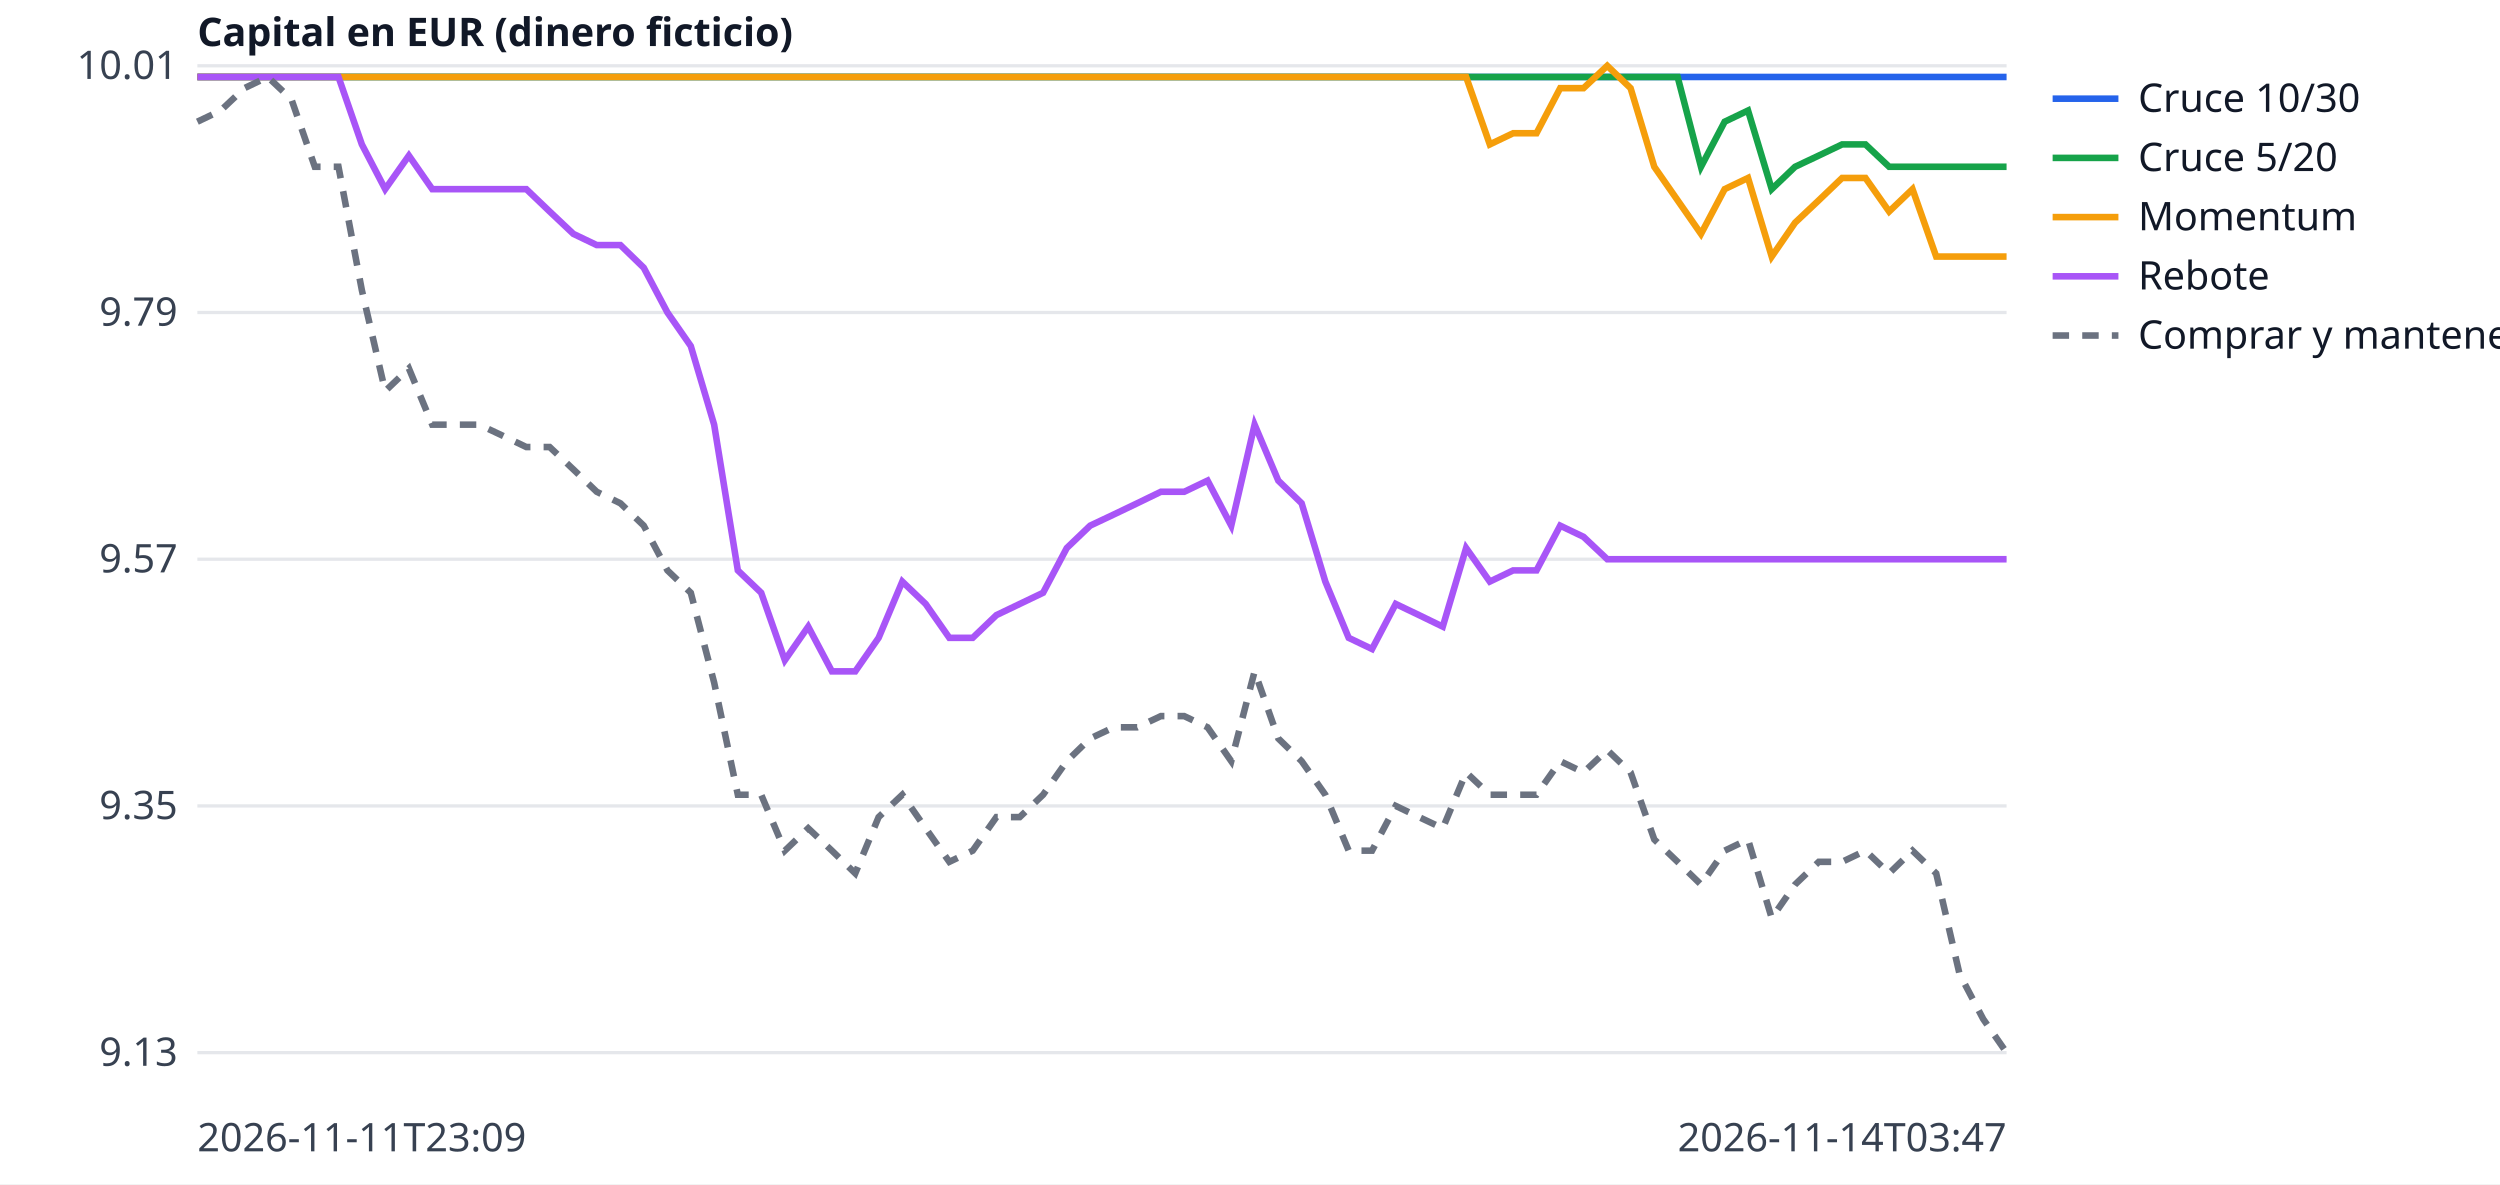
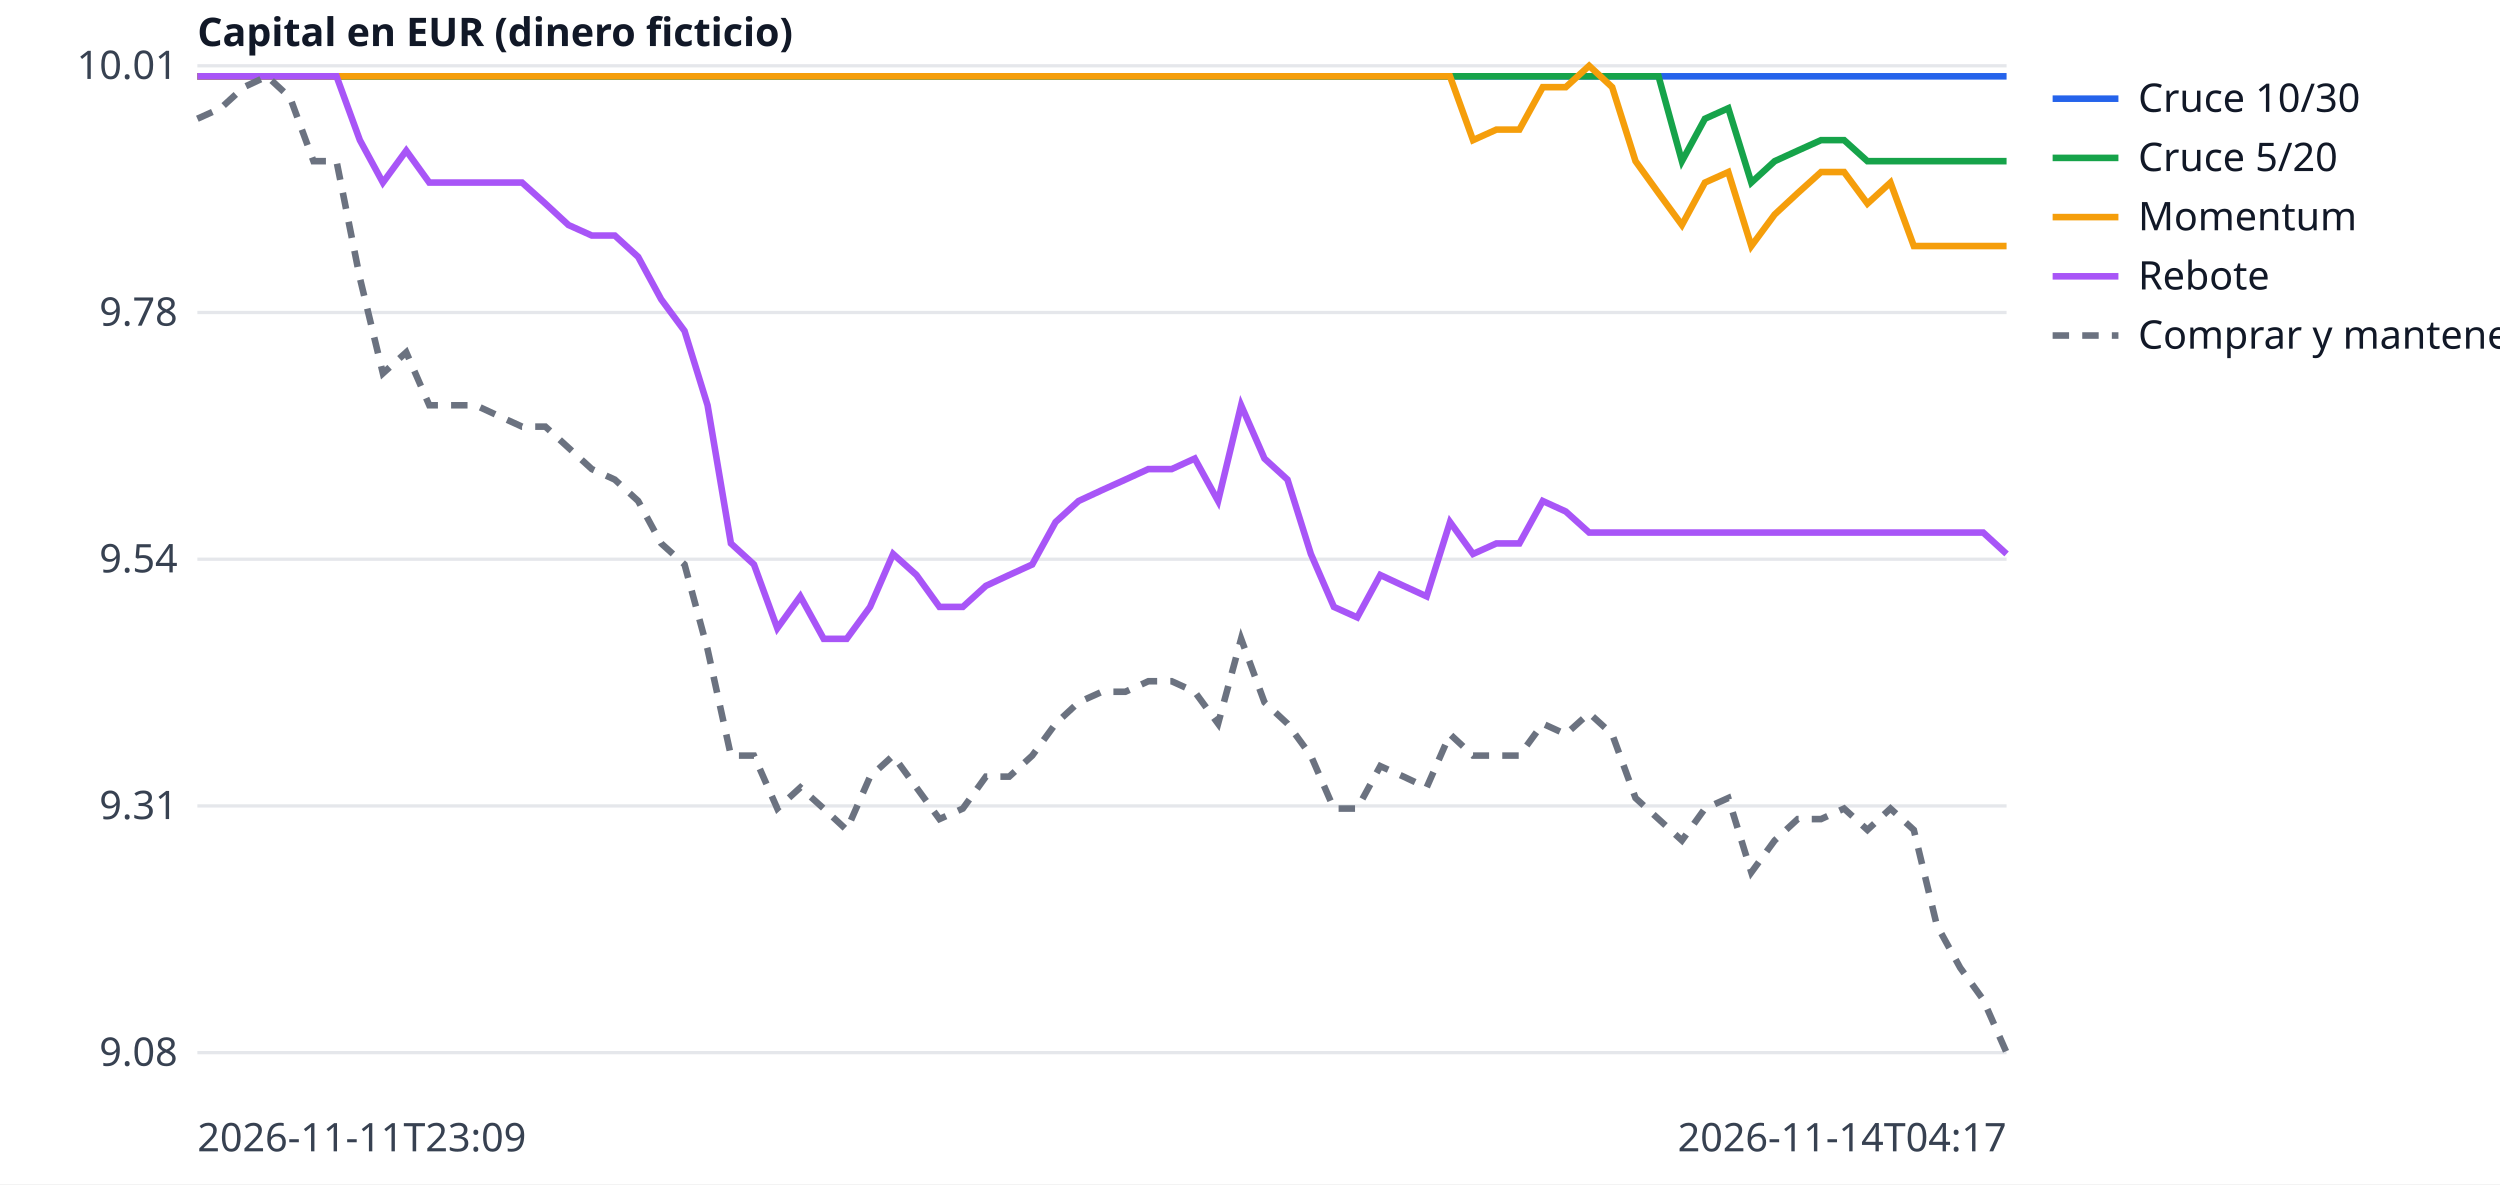
<svg xmlns="http://www.w3.org/2000/svg" width="760" height="360" viewBox="0 0 760 360" font-family="sans-serif" font-size="12">
  <rect width="760" height="360" fill="white" />
  <line x1="60" x2="610" y1="320.0" y2="320.0" stroke="#e5e7eb" />
-   <text x="54" y="324.0" text-anchor="end" fill="#374151">9.13</text>
+   <text x="54" y="324.0" text-anchor="end" fill="#374151">9.08</text>
  <line x1="60" x2="610" y1="245.0" y2="245.0" stroke="#e5e7eb" />
-   <text x="54" y="249.0" text-anchor="end" fill="#374151">9.35</text>
+   <text x="54" y="249.0" text-anchor="end" fill="#374151">9.31</text>
  <line x1="60" x2="610" y1="170.0" y2="170.0" stroke="#e5e7eb" />
-   <text x="54" y="174.0" text-anchor="end" fill="#374151">9.57</text>
+   <text x="54" y="174.0" text-anchor="end" fill="#374151">9.54</text>
  <line x1="60" x2="610" y1="95.0" y2="95.0" stroke="#e5e7eb" />
-   <text x="54" y="99.0" text-anchor="end" fill="#374151">9.79</text>
+   <text x="54" y="99.0" text-anchor="end" fill="#374151">9.78</text>
  <line x1="60" x2="610" y1="20.0" y2="20.0" stroke="#e5e7eb" />
  <text x="54" y="24.0" text-anchor="end" fill="#374151">10.01</text>
  <text x="60" y="350" fill="#374151">2026-11-11T23:09</text>
-   <text x="610" y="350" text-anchor="end" fill="#374151">2026-11-14T03:47</text>
+   <text x="610" y="350" text-anchor="end" fill="#374151">2026-11-14T04:17</text>
  <text x="60" y="14" fill="#111827" font-weight="bold">Capital en EUR (dinero ficticio)</text>
-   <polyline points="60.0,23.4 67.1,23.4 74.3,23.4 81.4,23.4 88.6,23.4 95.7,23.4 102.9,23.4 110.0,23.4 117.1,23.4 124.3,23.4 131.4,23.4 138.6,23.4 145.7,23.4 152.9,23.4 160.0,23.4 167.1,23.4 174.3,23.4 181.4,23.4 188.6,23.4 195.7,23.4 202.9,23.4 210.0,23.4 217.1,23.4 224.3,23.4 231.4,23.4 238.6,23.4 245.7,23.4 252.9,23.4 260.0,23.4 267.1,23.4 274.3,23.4 281.4,23.4 288.6,23.4 295.7,23.4 302.9,23.4 310.0,23.4 317.1,23.4 324.3,23.4 331.4,23.4 338.6,23.4 345.7,23.4 352.9,23.4 360.0,23.4 367.1,23.4 374.3,23.4 381.4,23.4 388.6,23.4 395.7,23.4 402.9,23.4 410.0,23.4 417.1,23.4 424.3,23.4 431.4,23.4 438.6,23.4 445.7,23.4 452.9,23.4 460.0,23.4 467.1,23.4 474.3,23.4 481.4,23.4 488.6,23.4 495.7,23.4 502.9,23.4 510.0,23.4 517.1,23.4 524.3,23.4 531.4,23.4 538.6,23.4 545.7,23.4 552.9,23.4 560.0,23.4 567.1,23.4 574.3,23.4 581.4,23.4 588.6,23.4 595.7,23.4 602.9,23.4 610.0,23.4" fill="none" stroke="#2563eb" stroke-width="2" />
+   <polyline points="60.0,23.2 67.1,23.2 74.1,23.2 81.2,23.2 88.2,23.2 95.3,23.2 102.3,23.2 109.4,23.2 116.4,23.2 123.5,23.2 130.5,23.2 137.6,23.2 144.6,23.2 151.7,23.2 158.7,23.2 165.8,23.2 172.8,23.2 179.9,23.2 186.9,23.2 194.0,23.2 201.0,23.2 208.1,23.2 215.1,23.2 222.2,23.2 229.2,23.2 236.3,23.2 243.3,23.2 250.4,23.2 257.4,23.2 264.5,23.2 271.5,23.2 278.6,23.2 285.6,23.2 292.7,23.2 299.7,23.2 306.8,23.2 313.8,23.2 320.9,23.2 327.9,23.2 335.0,23.2 342.1,23.2 349.1,23.2 356.2,23.2 363.2,23.2 370.3,23.2 377.3,23.2 384.4,23.2 391.4,23.2 398.5,23.2 405.5,23.2 412.6,23.2 419.6,23.2 426.7,23.2 433.7,23.2 440.8,23.2 447.8,23.2 454.9,23.2 461.9,23.2 469.0,23.2 476.0,23.2 483.1,23.2 490.1,23.2 497.2,23.2 504.2,23.2 511.3,23.2 518.3,23.2 525.4,23.2 532.4,23.2 539.5,23.2 546.5,23.2 553.6,23.2 560.6,23.2 567.7,23.2 574.7,23.2 581.8,23.2 588.8,23.2 595.9,23.2 602.9,23.2 610.0,23.2" fill="none" stroke="#2563eb" stroke-width="2" />
  <line x1="624" x2="644" y1="30" y2="30" stroke="#2563eb" stroke-width="2" />
  <text x="650" y="34" fill="#111827">Cruce 10/30</text>
-   <polyline points="60.0,23.4 67.1,23.4 74.3,23.4 81.4,23.4 88.6,23.4 95.7,23.4 102.9,23.4 110.0,23.4 117.1,23.4 124.3,23.4 131.4,23.4 138.6,23.4 145.7,23.4 152.9,23.4 160.0,23.4 167.1,23.4 174.3,23.4 181.4,23.4 188.6,23.4 195.7,23.4 202.9,23.4 210.0,23.4 217.1,23.4 224.3,23.4 231.4,23.4 238.6,23.4 245.7,23.4 252.9,23.4 260.0,23.4 267.1,23.4 274.3,23.4 281.4,23.4 288.6,23.4 295.7,23.4 302.9,23.4 310.0,23.4 317.1,23.4 324.3,23.4 331.4,23.4 338.6,23.4 345.7,23.4 352.9,23.4 360.0,23.4 367.1,23.4 374.3,23.4 381.4,23.4 388.6,23.4 395.7,23.4 402.9,23.4 410.0,23.4 417.1,23.4 424.3,23.4 431.4,23.4 438.6,23.4 445.7,23.4 452.9,23.4 460.0,23.4 467.1,23.4 474.3,23.4 481.4,23.4 488.6,23.4 495.7,23.4 502.9,23.4 510.0,23.4 517.1,50.7 524.3,37.0 531.4,33.6 538.6,57.5 545.7,50.7 552.9,47.3 560.0,43.9 567.1,43.9 574.3,50.7 581.4,50.7 588.6,50.7 595.7,50.7 602.9,50.7 610.0,50.7" fill="none" stroke="#16a34a" stroke-width="2" />
+   <polyline points="60.0,23.2 67.1,23.2 74.1,23.2 81.2,23.2 88.2,23.2 95.3,23.2 102.3,23.2 109.4,23.2 116.4,23.2 123.5,23.2 130.5,23.2 137.6,23.2 144.6,23.2 151.7,23.2 158.7,23.2 165.8,23.2 172.8,23.2 179.9,23.2 186.9,23.2 194.0,23.2 201.0,23.2 208.1,23.2 215.1,23.2 222.2,23.2 229.2,23.2 236.3,23.2 243.3,23.2 250.4,23.2 257.4,23.2 264.5,23.2 271.5,23.2 278.6,23.2 285.6,23.2 292.7,23.2 299.7,23.2 306.8,23.2 313.8,23.2 320.9,23.2 327.9,23.2 335.0,23.2 342.1,23.2 349.1,23.2 356.2,23.2 363.2,23.2 370.3,23.2 377.3,23.2 384.4,23.2 391.4,23.2 398.5,23.2 405.5,23.2 412.6,23.2 419.6,23.2 426.7,23.2 433.7,23.2 440.8,23.2 447.8,23.2 454.9,23.2 461.9,23.2 469.0,23.2 476.0,23.2 483.1,23.2 490.1,23.2 497.2,23.2 504.2,23.2 511.3,49.0 518.3,36.1 525.4,32.9 532.4,55.5 539.5,49.0 546.5,45.8 553.6,42.6 560.6,42.6 567.7,49.0 574.7,49.0 581.8,49.0 588.8,49.0 595.9,49.0 602.9,49.0 610.0,49.0" fill="none" stroke="#16a34a" stroke-width="2" />
  <line x1="624" x2="644" y1="48" y2="48" stroke="#16a34a" stroke-width="2" />
  <text x="650" y="52" fill="#111827">Cruce 5/20</text>
-   <polyline points="60.0,23.4 67.1,23.4 74.3,23.4 81.4,23.4 88.6,23.4 95.7,23.4 102.9,23.4 110.0,23.4 117.1,23.4 124.3,23.4 131.4,23.4 138.6,23.4 145.7,23.4 152.9,23.4 160.0,23.4 167.1,23.4 174.3,23.4 181.4,23.4 188.6,23.4 195.7,23.4 202.9,23.4 210.0,23.4 217.1,23.4 224.3,23.4 231.4,23.4 238.6,23.4 245.7,23.4 252.9,23.4 260.0,23.4 267.1,23.4 274.3,23.4 281.4,23.4 288.6,23.4 295.7,23.4 302.9,23.4 310.0,23.4 317.1,23.4 324.3,23.4 331.4,23.4 338.6,23.4 345.7,23.4 352.9,23.4 360.0,23.4 367.1,23.4 374.3,23.4 381.4,23.4 388.6,23.4 395.7,23.4 402.9,23.4 410.0,23.4 417.1,23.4 424.3,23.4 431.4,23.4 438.6,23.4 445.7,23.4 452.9,43.9 460.0,40.5 467.1,40.5 474.3,26.8 481.4,26.8 488.6,20.0 495.7,26.8 502.9,50.7 510.0,60.9 517.1,71.1 524.3,57.5 531.4,54.1 538.6,78.0 545.7,67.7 552.9,60.9 560.0,54.1 567.1,54.1 574.3,64.3 581.4,57.5 588.6,78.0 595.7,78.0 602.9,78.0 610.0,78.0" fill="none" stroke="#f59e0b" stroke-width="2" />
+   <polyline points="60.0,23.2 67.1,23.2 74.1,23.2 81.2,23.2 88.2,23.2 95.3,23.2 102.3,23.2 109.4,23.2 116.4,23.2 123.5,23.2 130.5,23.2 137.6,23.2 144.6,23.2 151.7,23.2 158.7,23.2 165.8,23.2 172.8,23.2 179.9,23.2 186.9,23.2 194.0,23.2 201.0,23.2 208.1,23.2 215.1,23.2 222.2,23.2 229.2,23.2 236.3,23.2 243.3,23.2 250.4,23.2 257.4,23.2 264.5,23.2 271.5,23.2 278.6,23.2 285.6,23.2 292.7,23.2 299.7,23.2 306.8,23.2 313.8,23.2 320.9,23.2 327.9,23.2 335.0,23.2 342.1,23.2 349.1,23.2 356.2,23.2 363.2,23.2 370.3,23.2 377.3,23.2 384.4,23.2 391.4,23.2 398.5,23.2 405.5,23.2 412.6,23.2 419.6,23.2 426.7,23.2 433.7,23.2 440.8,23.2 447.8,42.6 454.9,39.4 461.9,39.4 469.0,26.5 476.0,26.5 483.1,20.0 490.1,26.5 497.2,49.0 504.2,58.7 511.3,68.4 518.3,55.5 525.4,52.3 532.4,74.8 539.5,65.2 546.5,58.7 553.6,52.3 560.6,52.3 567.7,61.9 574.7,55.5 581.8,74.8 588.8,74.8 595.9,74.8 602.9,74.8 610.0,74.8" fill="none" stroke="#f59e0b" stroke-width="2" />
  <line x1="624" x2="644" y1="66" y2="66" stroke="#f59e0b" stroke-width="2" />
  <text x="650" y="70" fill="#111827">Momentum</text>
-   <polyline points="60.0,23.4 67.1,23.4 74.3,23.4 81.4,23.4 88.6,23.4 95.7,23.4 102.9,23.4 110.0,43.9 117.1,57.5 124.3,47.3 131.4,57.5 138.6,57.5 145.7,57.5 152.9,57.5 160.0,57.5 167.1,64.3 174.3,71.1 181.4,74.5 188.6,74.5 195.7,81.4 202.9,95.0 210.0,105.2 217.1,129.1 224.3,173.4 231.4,180.2 238.6,200.7 245.7,190.5 252.9,204.1 260.0,204.1 267.1,193.9 274.3,176.8 281.4,183.6 288.6,193.9 295.7,193.9 302.9,187.0 310.0,183.6 317.1,180.2 324.3,166.6 331.4,159.8 338.6,156.4 345.7,153.0 352.9,149.5 360.0,149.5 367.1,146.1 374.3,159.8 381.4,129.1 388.6,146.1 395.7,153.0 402.9,176.8 410.0,193.9 417.1,197.3 424.3,183.6 431.4,187.0 438.6,190.5 445.7,166.6 452.9,176.8 460.0,173.4 467.1,173.4 474.3,159.8 481.4,163.2 488.6,170.0 495.7,170.0 502.9,170.0 510.0,170.0 517.1,170.0 524.3,170.0 531.4,170.0 538.6,170.0 545.7,170.0 552.9,170.0 560.0,170.0 567.1,170.0 574.3,170.0 581.4,170.0 588.6,170.0 595.7,170.0 602.9,170.0 610.0,170.0" fill="none" stroke="#a855f7" stroke-width="2" />
+   <polyline points="60.0,23.2 67.1,23.2 74.1,23.2 81.2,23.2 88.2,23.2 95.3,23.2 102.3,23.2 109.4,42.6 116.4,55.5 123.5,45.8 130.5,55.5 137.6,55.5 144.6,55.5 151.7,55.5 158.7,55.5 165.8,61.9 172.8,68.4 179.9,71.6 186.9,71.6 194.0,78.1 201.0,91.0 208.1,100.6 215.1,123.2 222.2,165.2 229.2,171.6 236.3,191.0 243.3,181.3 250.4,194.2 257.4,194.2 264.5,184.5 271.5,168.4 278.6,174.8 285.6,184.5 292.7,184.5 299.7,178.1 306.8,174.8 313.8,171.6 320.9,158.7 327.9,152.3 335.0,149.0 342.1,145.8 349.1,142.6 356.2,142.6 363.2,139.4 370.3,152.3 377.3,123.2 384.4,139.4 391.4,145.8 398.5,168.4 405.5,184.5 412.6,187.7 419.6,174.8 426.7,178.1 433.7,181.3 440.8,158.7 447.8,168.4 454.9,165.2 461.9,165.2 469.0,152.3 476.0,155.5 483.1,161.9 490.1,161.9 497.2,161.9 504.2,161.9 511.3,161.9 518.3,161.9 525.4,161.9 532.4,161.9 539.5,161.9 546.5,161.9 553.6,161.9 560.6,161.9 567.7,161.9 574.7,161.9 581.8,161.9 588.8,161.9 595.9,161.9 602.9,161.9 610.0,168.4" fill="none" stroke="#a855f7" stroke-width="2" />
  <line x1="624" x2="644" y1="84" y2="84" stroke="#a855f7" stroke-width="2" />
  <text x="650" y="88" fill="#111827">Rebote</text>
-   <polyline points="60.0,37.0 67.1,33.6 74.3,26.8 81.4,23.4 88.6,30.2 95.7,50.7 102.9,50.7 110.0,88.2 117.1,118.9 124.3,112.0 131.4,129.1 138.6,129.1 145.7,129.1 152.9,132.5 160.0,135.9 167.1,135.9 174.3,142.7 181.4,149.5 188.6,153.0 195.7,159.8 202.9,173.4 210.0,180.2 217.1,207.5 224.3,241.6 231.4,241.6 238.6,258.6 245.7,251.8 252.9,258.6 260.0,265.5 267.1,248.4 274.3,241.6 281.4,251.8 288.6,262.0 295.7,258.6 302.9,248.4 310.0,248.4 317.1,241.6 324.3,231.4 331.4,224.5 338.6,221.1 345.7,221.1 352.9,217.7 360.0,217.7 367.1,221.1 374.3,231.4 381.4,204.1 388.6,224.5 395.7,231.4 402.9,241.6 410.0,258.6 417.1,258.6 424.3,245.0 431.4,248.4 438.6,251.8 445.7,234.8 452.9,241.6 460.0,241.6 467.1,241.6 474.3,231.4 481.4,234.8 488.6,228.0 495.7,234.8 502.9,255.2 510.0,262.0 517.1,268.9 524.3,258.6 531.4,255.2 538.6,279.1 545.7,268.9 552.9,262.0 560.0,262.0 567.1,258.6 574.3,265.5 581.4,258.6 588.6,265.5 595.7,296.1 602.9,309.8 610.0,320.0" fill="none" stroke="#6b7280" stroke-width="2" stroke-dasharray="5 4" />
+   <polyline points="60.0,36.1 67.1,32.9 74.1,26.5 81.2,23.2 88.2,29.7 95.3,49.0 102.3,49.0 109.4,84.5 116.4,113.5 123.5,107.1 130.5,123.2 137.6,123.2 144.6,123.2 151.7,126.5 158.7,129.7 165.8,129.7 172.8,136.1 179.9,142.6 186.9,145.8 194.0,152.3 201.0,165.2 208.1,171.6 215.1,197.4 222.2,229.7 229.2,229.7 236.3,245.8 243.3,239.4 250.4,245.8 257.4,252.3 264.5,236.1 271.5,229.7 278.6,239.4 285.6,249.0 292.7,245.8 299.7,236.1 306.8,236.1 313.8,229.7 320.9,220.0 327.9,213.5 335.0,210.3 342.1,210.3 349.1,207.1 356.2,207.1 363.2,210.3 370.3,220.0 377.3,194.2 384.4,213.5 391.4,220.0 398.5,229.7 405.5,245.8 412.6,245.8 419.6,232.9 426.7,236.1 433.7,239.4 440.8,223.2 447.8,229.7 454.9,229.7 461.9,229.7 469.0,220.0 476.0,223.2 483.1,216.8 490.1,223.2 497.2,242.6 504.2,249.0 511.3,255.5 518.3,245.8 525.4,242.6 532.4,265.2 539.5,255.5 546.5,249.0 553.6,249.0 560.6,245.8 567.7,252.3 574.7,245.8 581.8,252.3 588.8,281.3 595.9,294.2 602.9,303.9 610.0,320.0" fill="none" stroke="#6b7280" stroke-width="2" stroke-dasharray="5 4" />
  <line x1="624" x2="644" y1="102" y2="102" stroke="#6b7280" stroke-width="2" stroke-dasharray="5 4" />
  <text x="650" y="106" fill="#111827">Comprar y mantener</text>
</svg>
